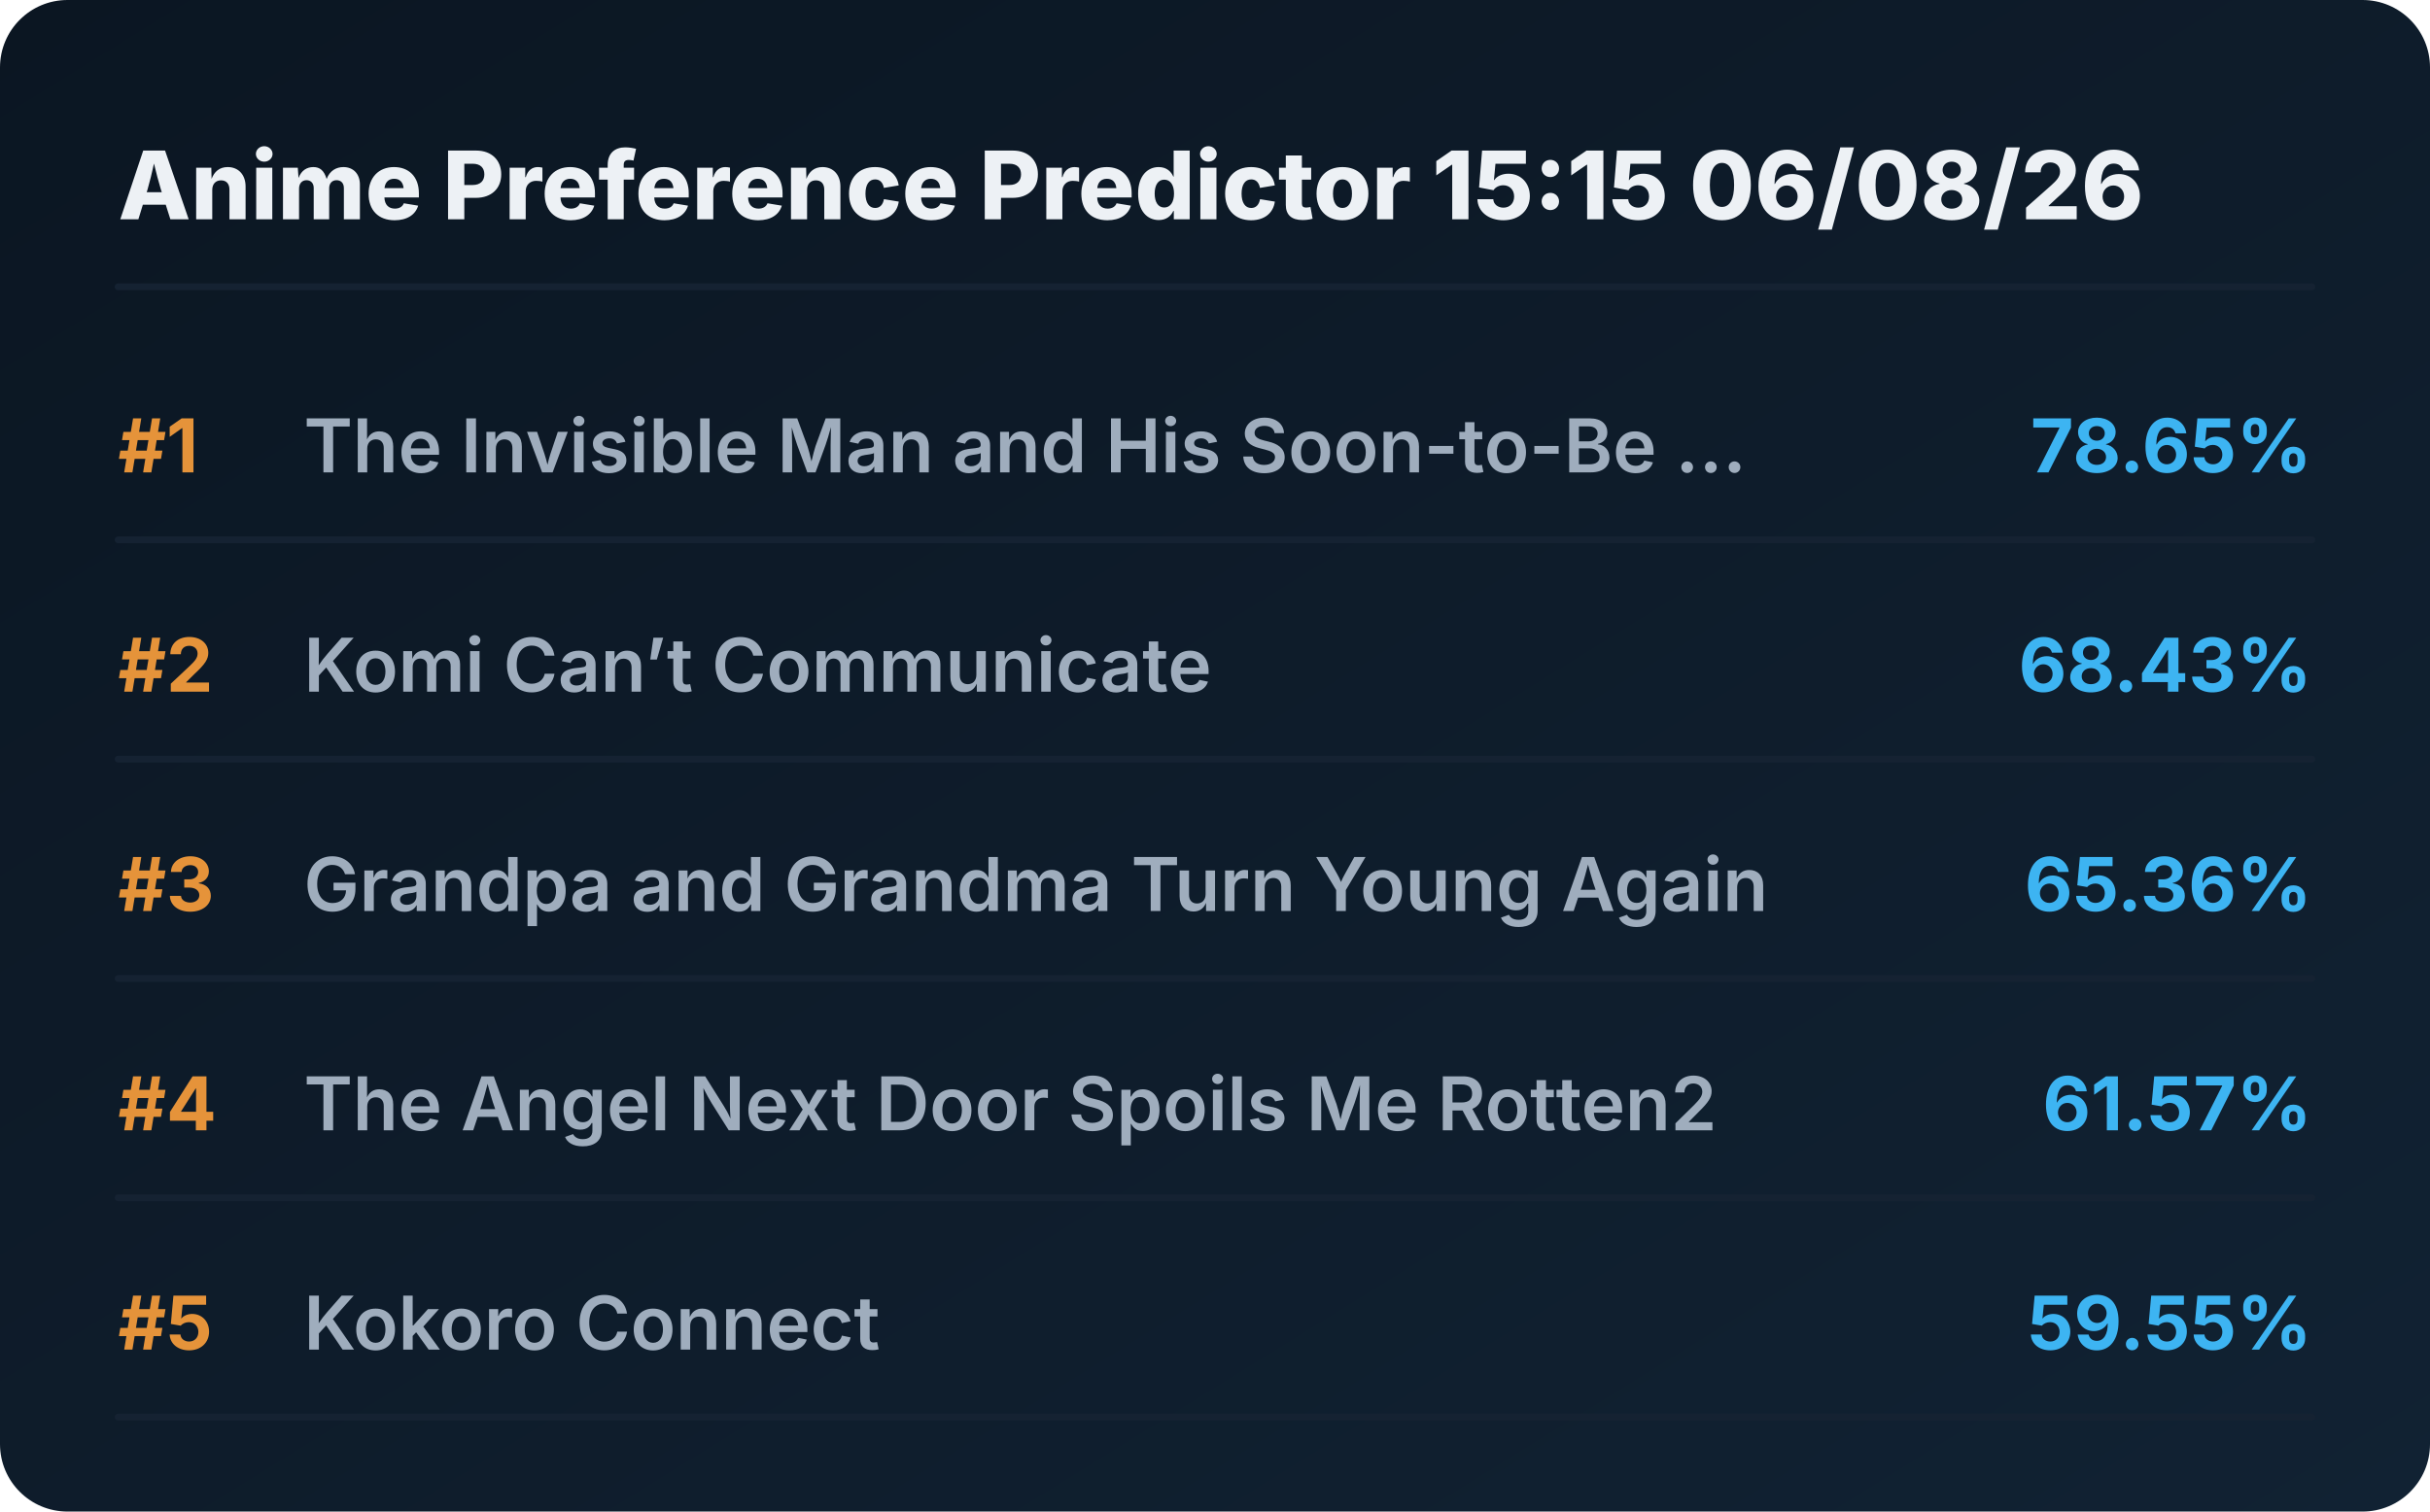
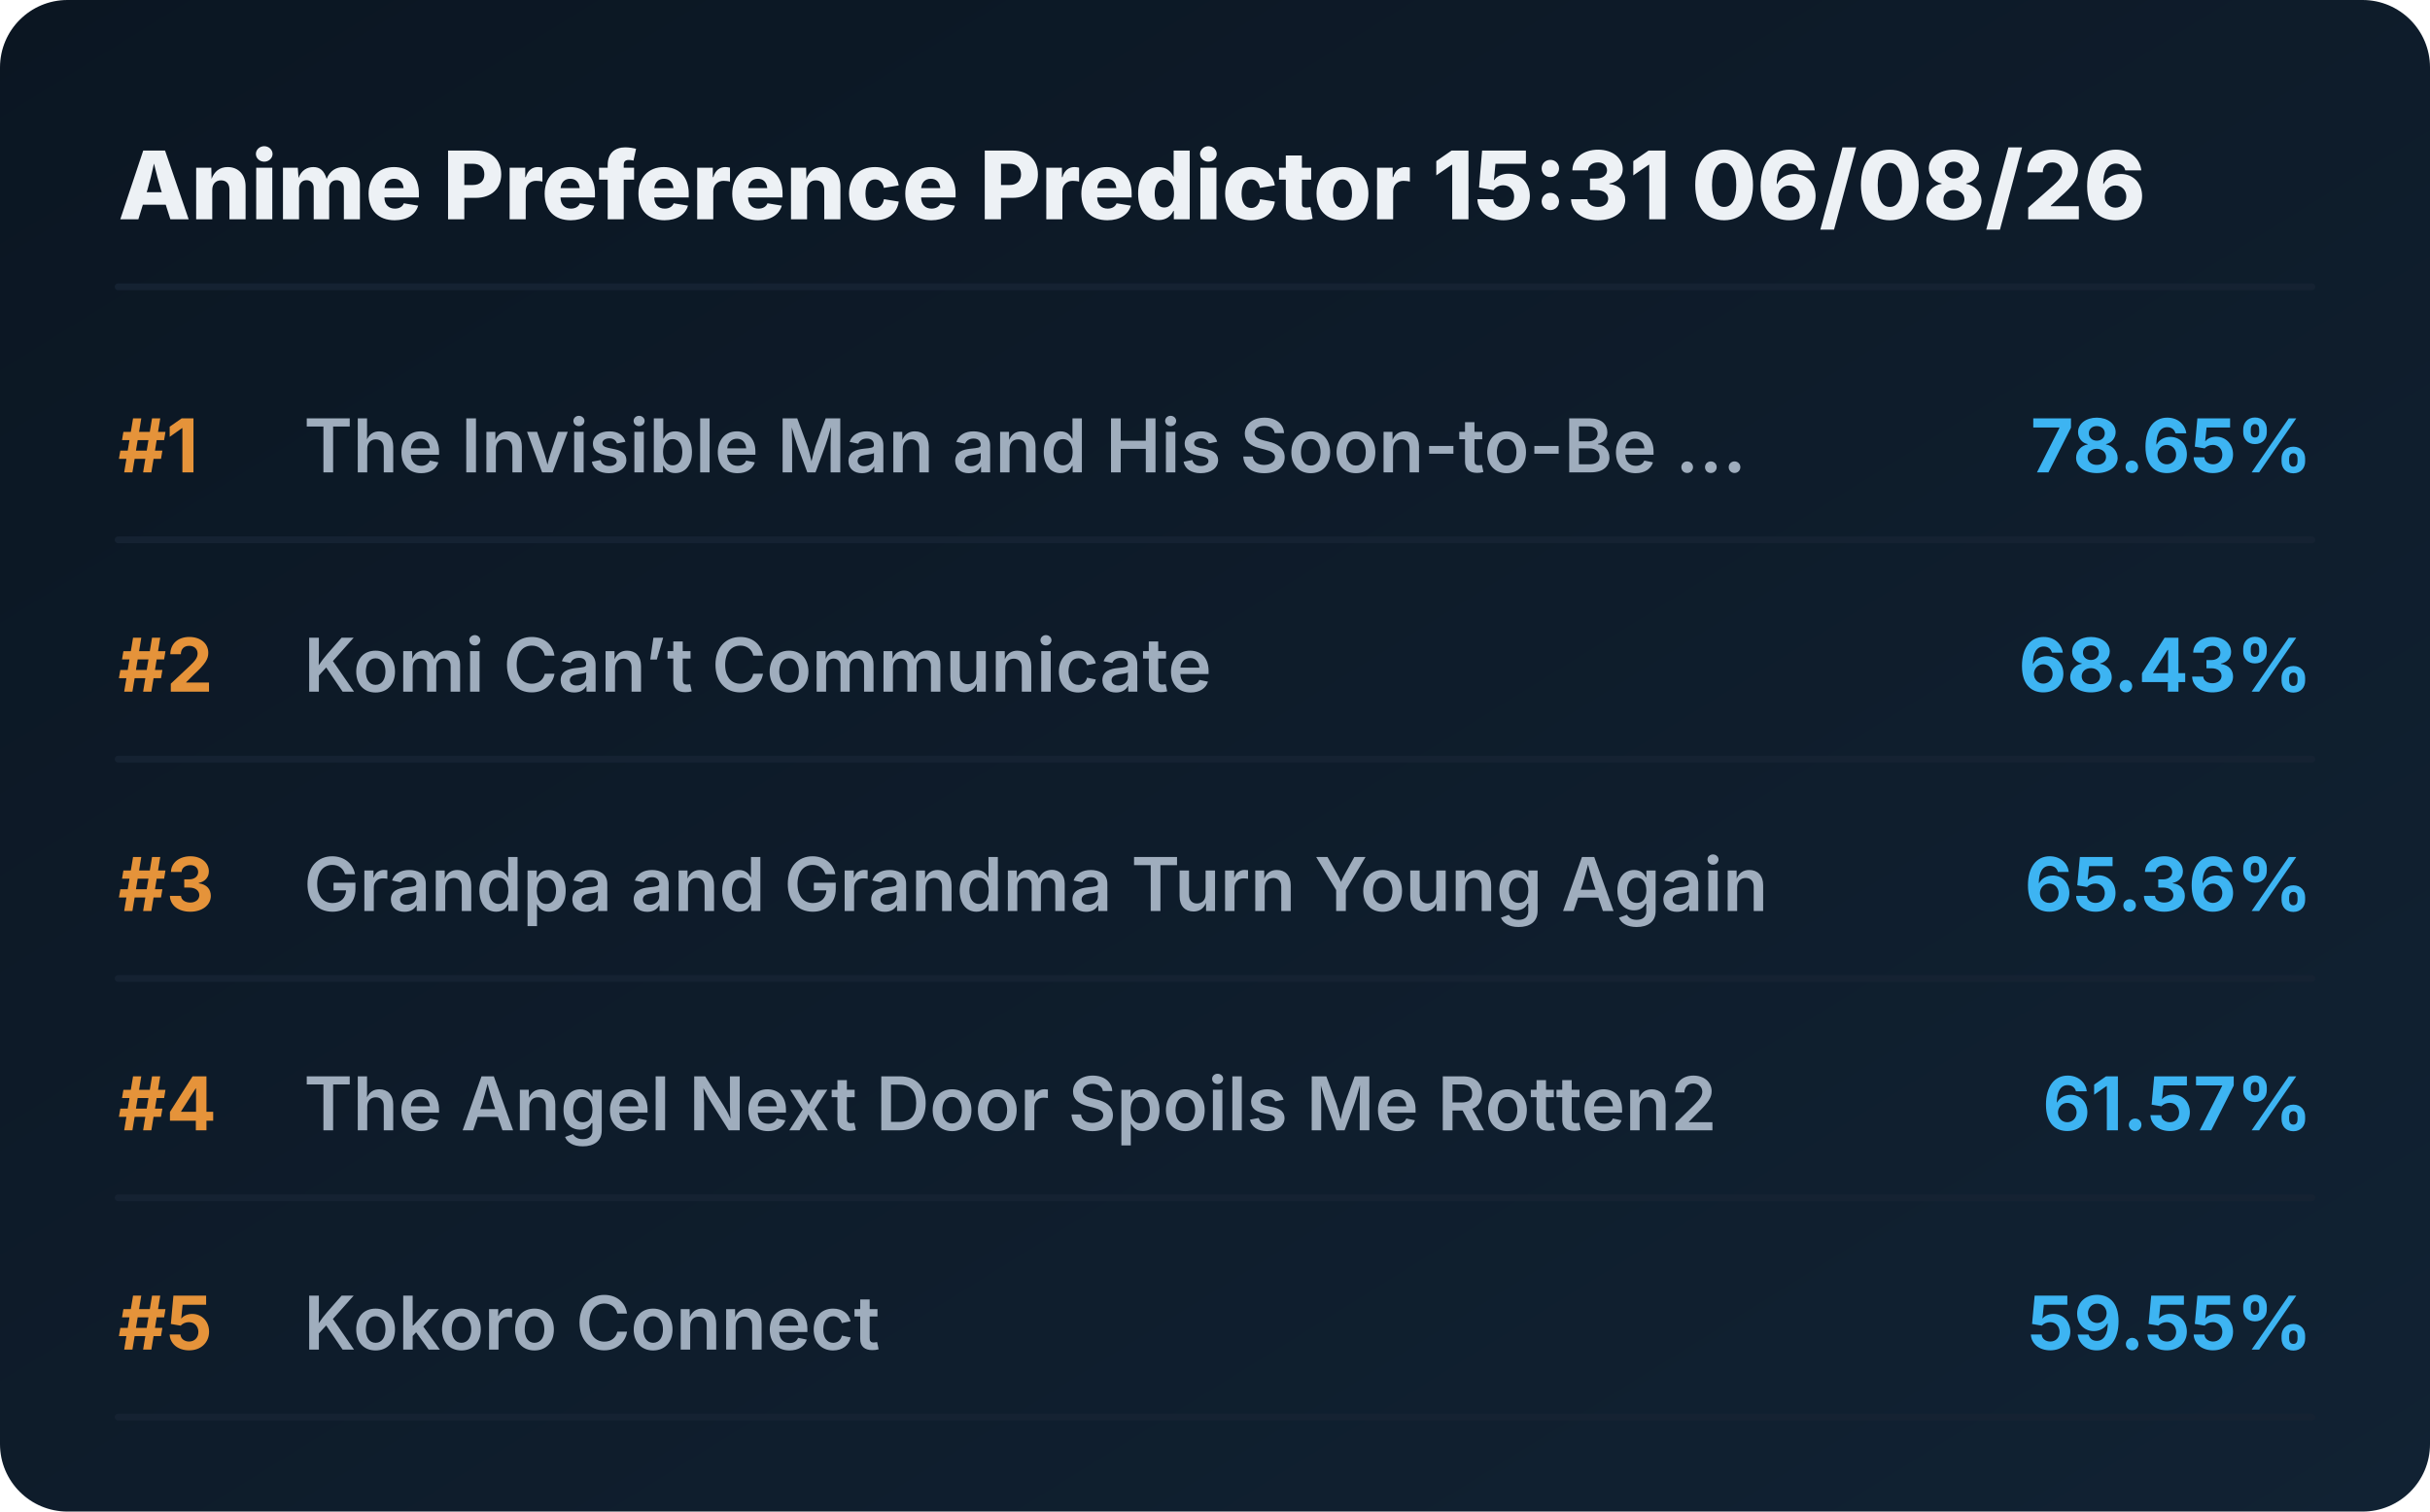
<svg xmlns="http://www.w3.org/2000/svg" viewBox="0 0 720 448" preserveAspectRatio="xMidYMid meet" style="width: 100%; height: auto; max-width: 720px;">
  <defs>
    <linearGradient id="boxGrad" x1="0%" y1="0%" x2="100%" y2="100%">
      <stop offset="0%" stop-color="#0b1622" />
      <stop offset="100%" stop-color="#112233" />
    </linearGradient>
    <clipPath id="titleClip">
      <rect x="90" y="0" width="510" height="100%" />
    </clipPath>
  </defs>
  <style>
    .bg { fill: url(#boxGrad); rx: 20px; }
    .header { font-family: 'Overpass', 'Inter', system-ui, sans-serif; font-weight: 800; font-size: 28px; fill: #edf1f5; }
    .rank { font-family: 'Overpass', 'Inter', system-ui, sans-serif; font-weight: 700; font-size: 22px; fill: #e5933a; }
    .title { font-family: 'Overpass', 'Inter', system-ui, sans-serif; font-weight: 600; font-size: 22px; fill: #9fadbd; }
    .score { font-family: 'Overpass', 'Inter', system-ui, sans-serif; font-weight: 700; font-size: 22px; fill: #3db4f2; }
    .line { stroke: #152232; stroke-width: 2; stroke-linecap: round; }
  </style>
  <rect class="bg" width="720" height="448" />
-   <text x="35" y="65" class="header">Anime Preference Predictor 15:15 06/08/26</text>
+   <text x="35" y="65" class="header">Anime Preference Predictor 15:31 06/08/26</text>
  <line x1="35" y1="85" x2="685" y2="85" class="line" />
  <g transform="translate(0, 0)">
    <text x="35" y="140" class="rank">#1</text>
    <text x="90" y="140" class="title">The Invisible Man and His Soon-to-Be ...</text>
    <text x="685" y="140" class="score" text-anchor="end">78.65%</text>
    <line x1="35" y1="160" x2="685" y2="160" class="line" />
  </g>
  <g transform="translate(0, 65)">
    <text x="35" y="140" class="rank">#2</text>
    <text x="90" y="140" class="title">Komi Can’t Communicate</text>
    <text x="685" y="140" class="score" text-anchor="end">68.43%</text>
    <line x1="35" y1="160" x2="685" y2="160" class="line" />
  </g>
  <g transform="translate(0, 130)">
    <text x="35" y="140" class="rank">#3</text>
    <text x="90" y="140" class="title">Grandpa and Grandma Turn Young Again</text>
    <text x="685" y="140" class="score" text-anchor="end">65.36%</text>
    <line x1="35" y1="160" x2="685" y2="160" class="line" />
  </g>
  <g transform="translate(0, 195)">
    <text x="35" y="140" class="rank">#4</text>
    <text x="90" y="140" class="title">The Angel Next Door Spoils Me Rotten2</text>
    <text x="685" y="140" class="score" text-anchor="end">61.57%</text>
    <line x1="35" y1="160" x2="685" y2="160" class="line" />
  </g>
  <g transform="translate(0, 260)">
    <text x="35" y="140" class="rank">#5</text>
    <text x="90" y="140" class="title">Kokoro Connect</text>
    <text x="685" y="140" class="score" text-anchor="end">59.55%</text>
    <line x1="35" y1="160" x2="685" y2="160" class="line" />
  </g>
</svg>
